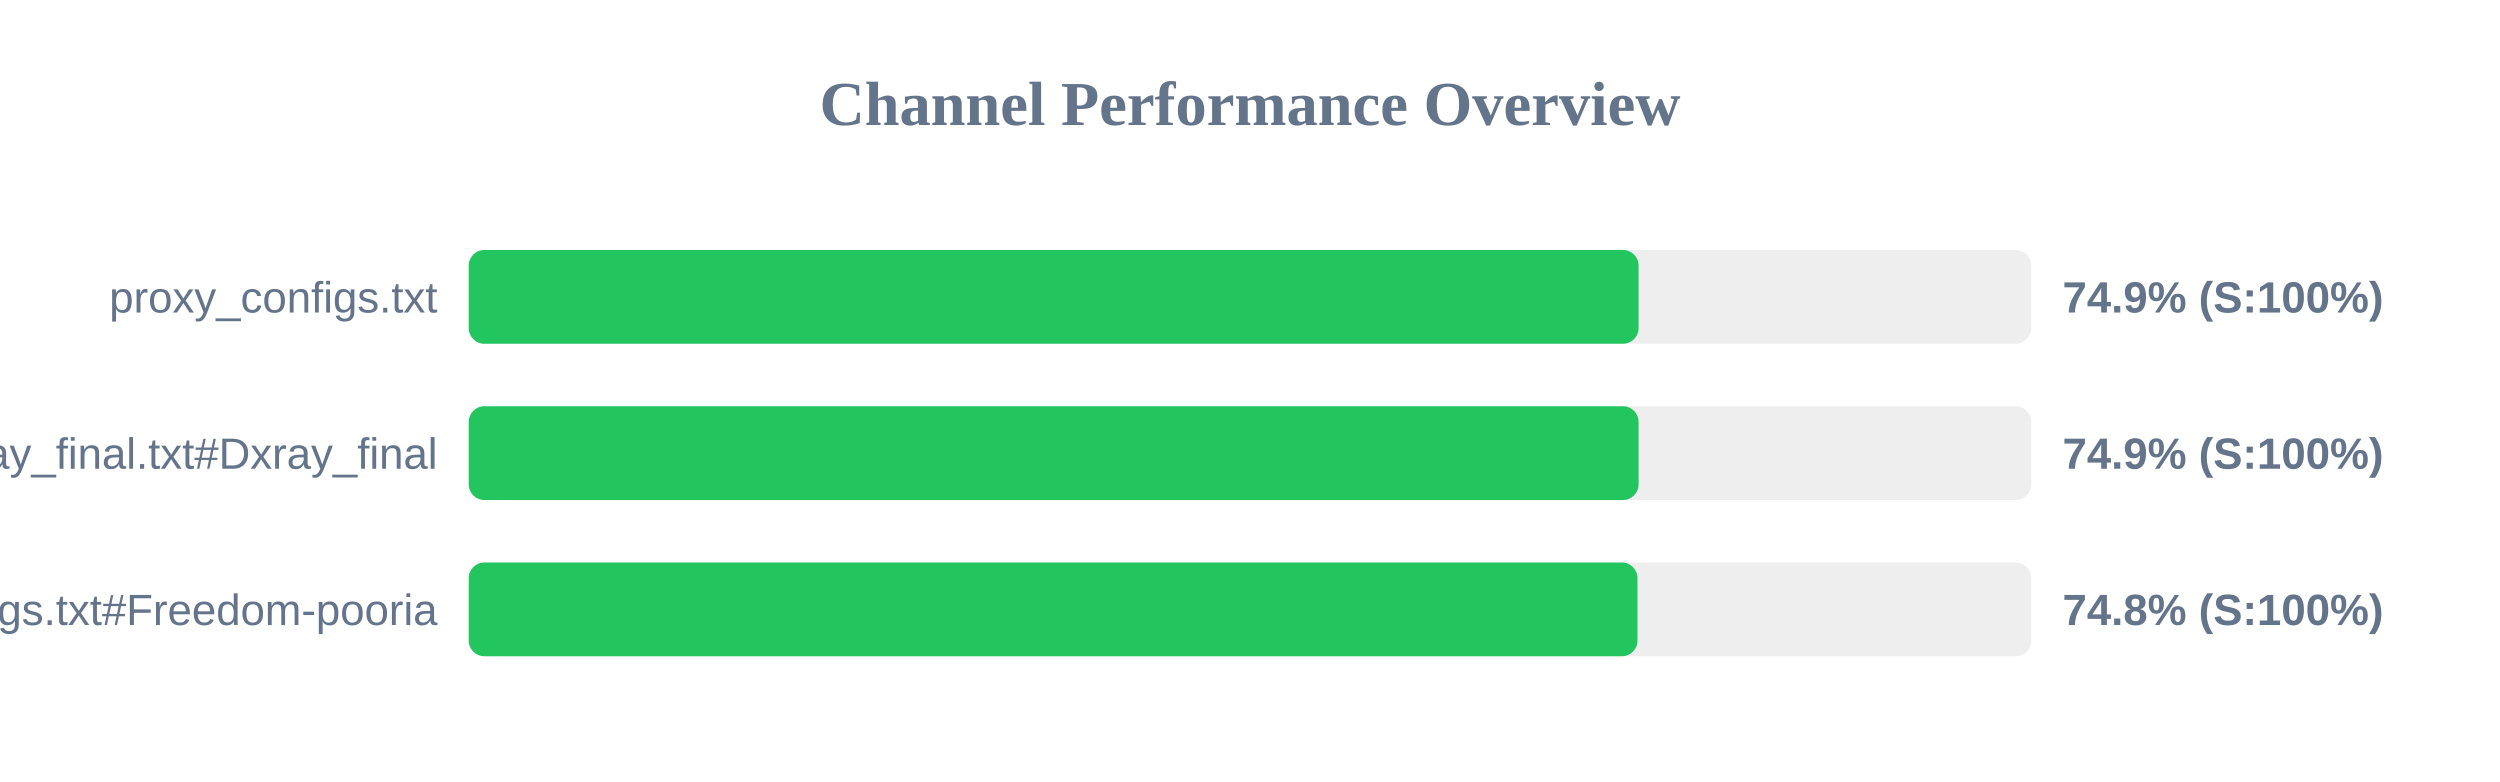
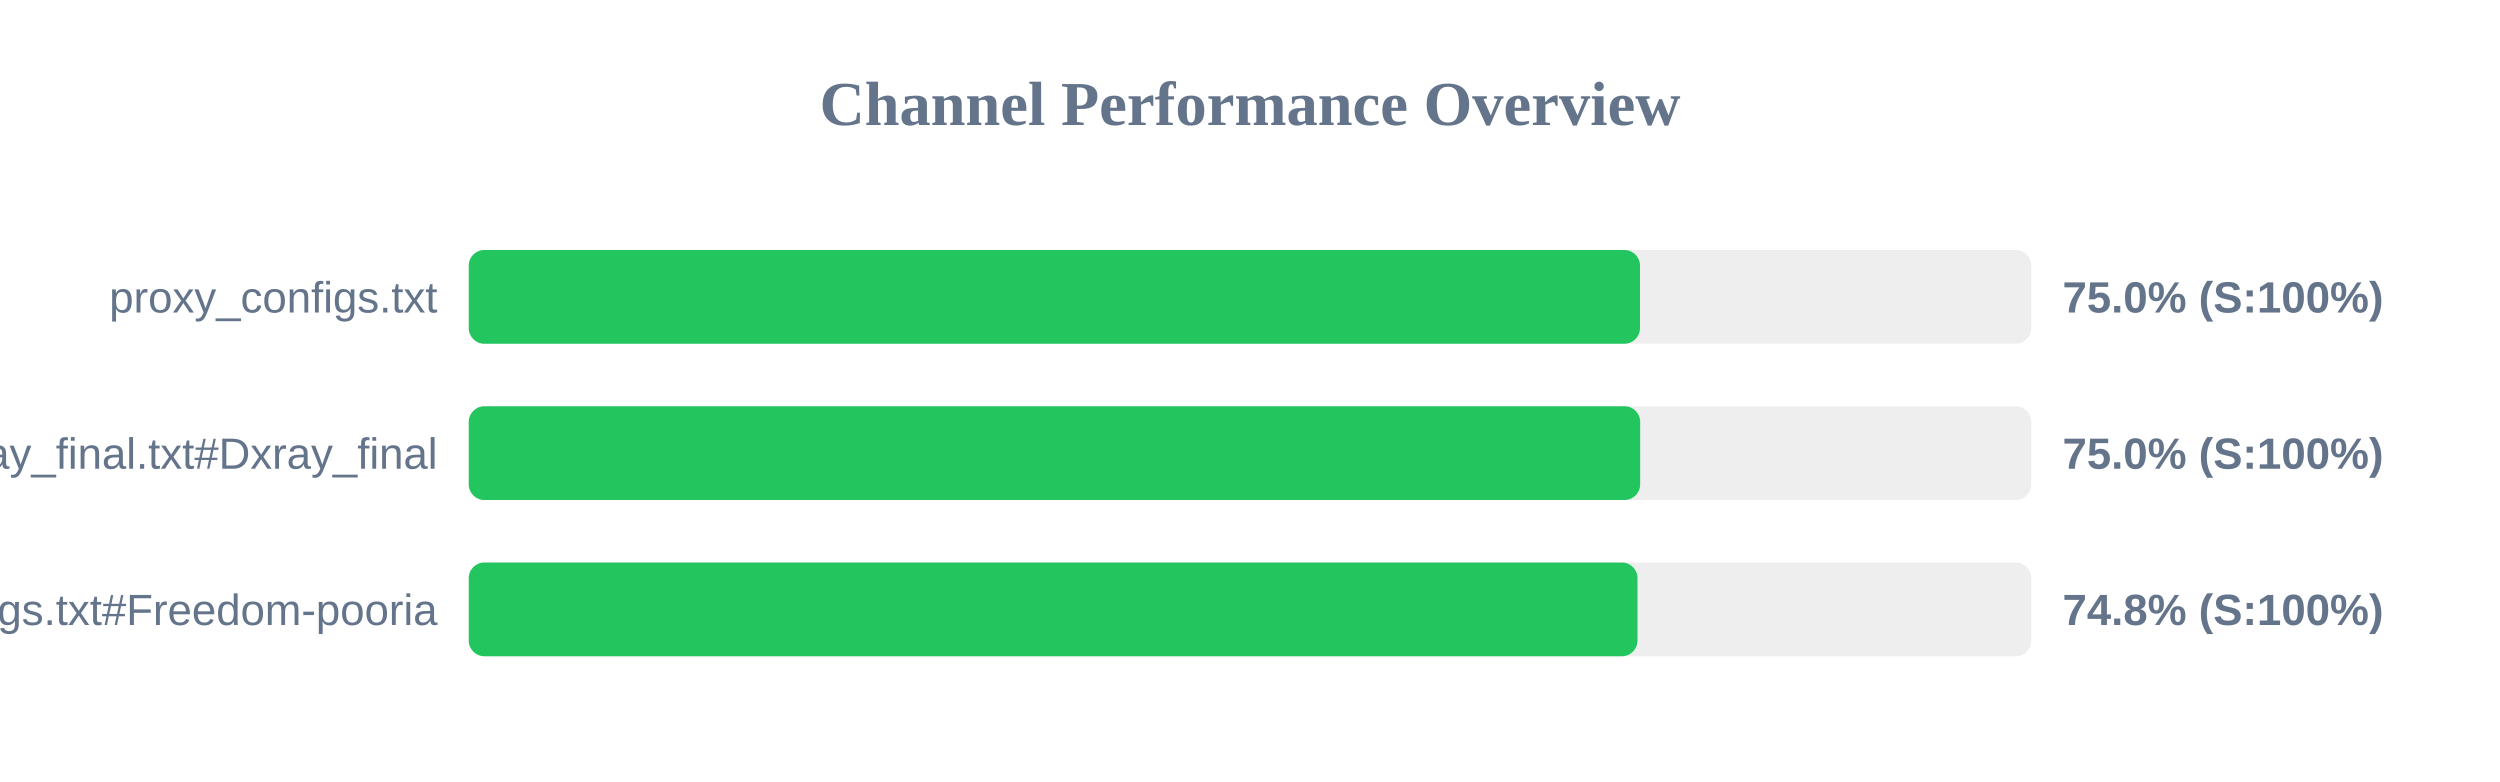
<svg xmlns="http://www.w3.org/2000/svg" width="800" height="250" version="1.1">
  <style>
        .row { font: 14px Arial; fill: #64748b; }
        .score { font: bold 14px Arial; fill: #64748b; }
    </style>
  <text x="400" y="40" text-anchor="middle" font-size="20px" font-weight="bold" fill="#64748b">Channel Performance Overview</text>
  <rect x="150" y="80" width="500" height="30" fill="#eee" rx="5" />
-   <rect x="150" y="80" width="374.35" height="30" fill="#22c55e" rx="5" />
+   <rect x="150" y="80" width="374.8" height="30" fill="#22c55e" rx="5" />
  <text x="140" y="100" text-anchor="end" class="row">proxy_configs.txt</text>
-   <text x="660" y="100" text-anchor="start" class="score">74.9% (S:100%)</text>
+   <text x="660" y="100" text-anchor="start" class="score">75.0% (S:100%)</text>
  <rect x="150" y="130" width="500" height="30" fill="#eee" rx="5" />
-   <rect x="150" y="130" width="374.35" height="30" fill="#22c55e" rx="5" />
+   <rect x="150" y="130" width="374.85" height="30" fill="#22c55e" rx="5" />
  <text x="140" y="150" text-anchor="end" class="row">xray_final.txt#Dxray_final</text>
-   <text x="660" y="150" text-anchor="start" class="score">74.9% (S:100%)</text>
+   <text x="660" y="150" text-anchor="start" class="score">75.0% (S:100%)</text>
  <rect x="150" y="180" width="500" height="30" fill="#eee" rx="5" />
  <rect x="150" y="180" width="374.0" height="30" fill="#22c55e" rx="5" />
  <text x="140" y="200" text-anchor="end" class="row">v2ray_configs.txt#Freedom-pooria</text>
  <text x="660" y="200" text-anchor="start" class="score">74.8% (S:100%)</text>
</svg>
